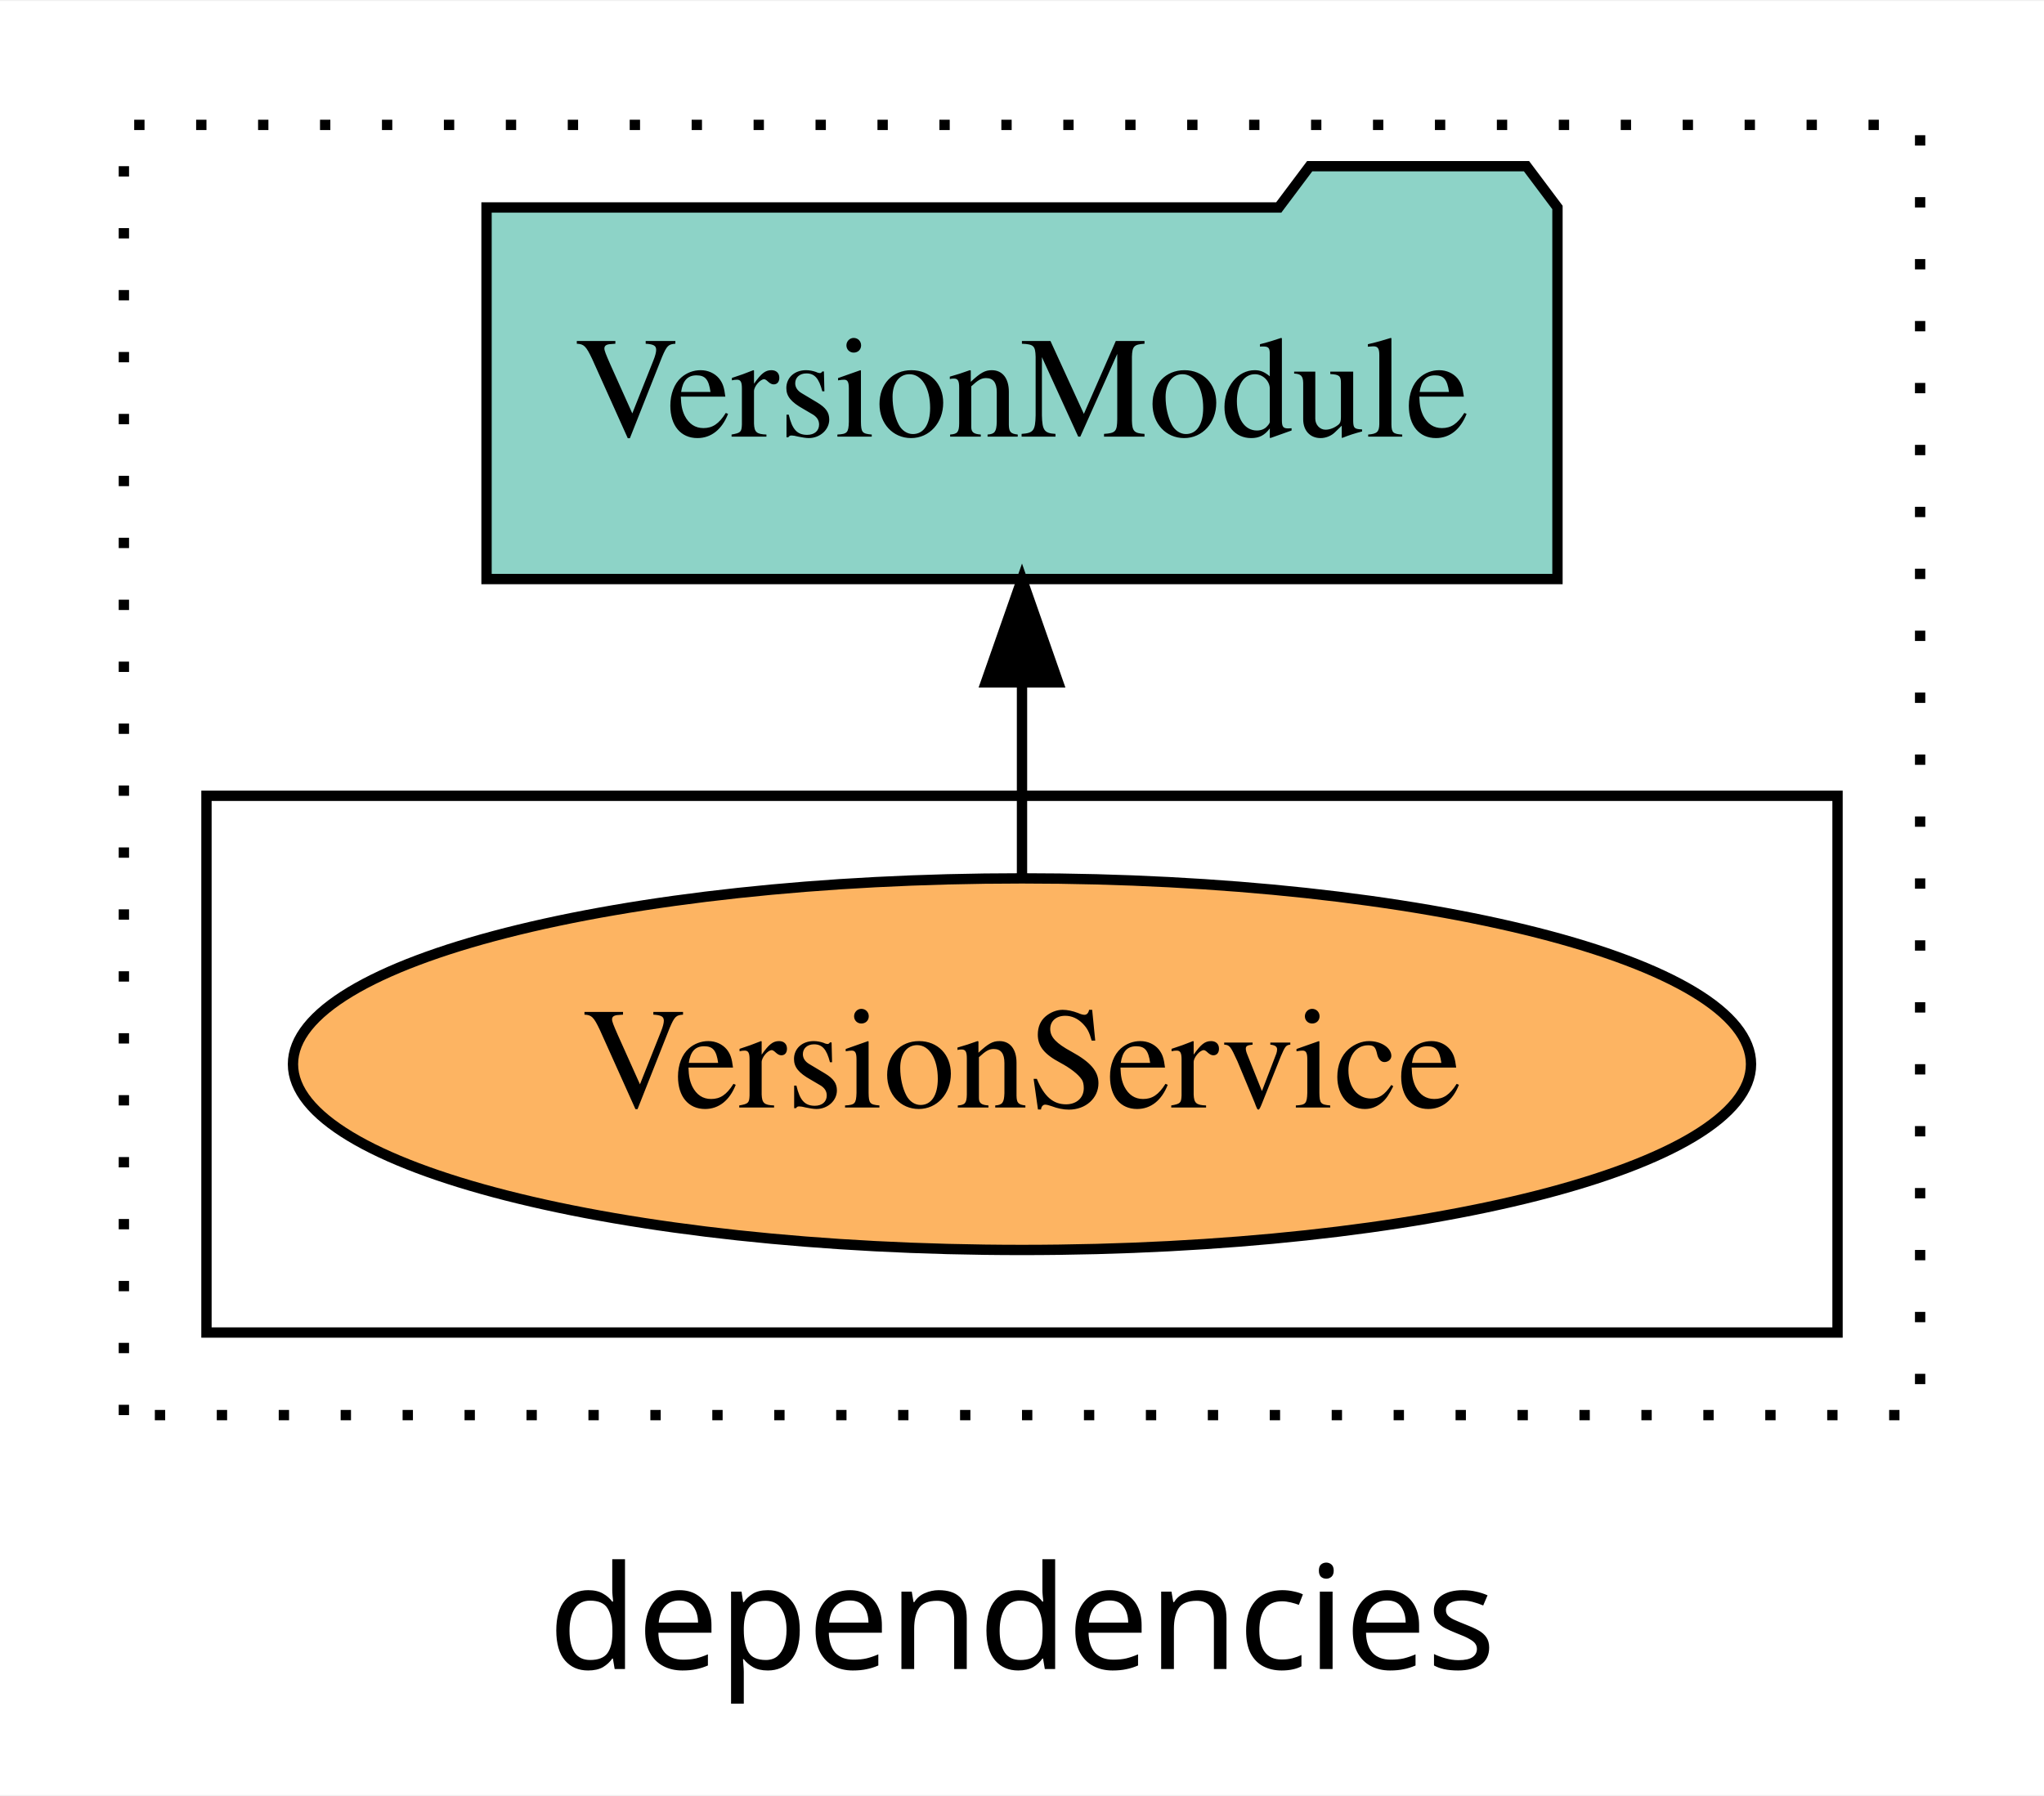
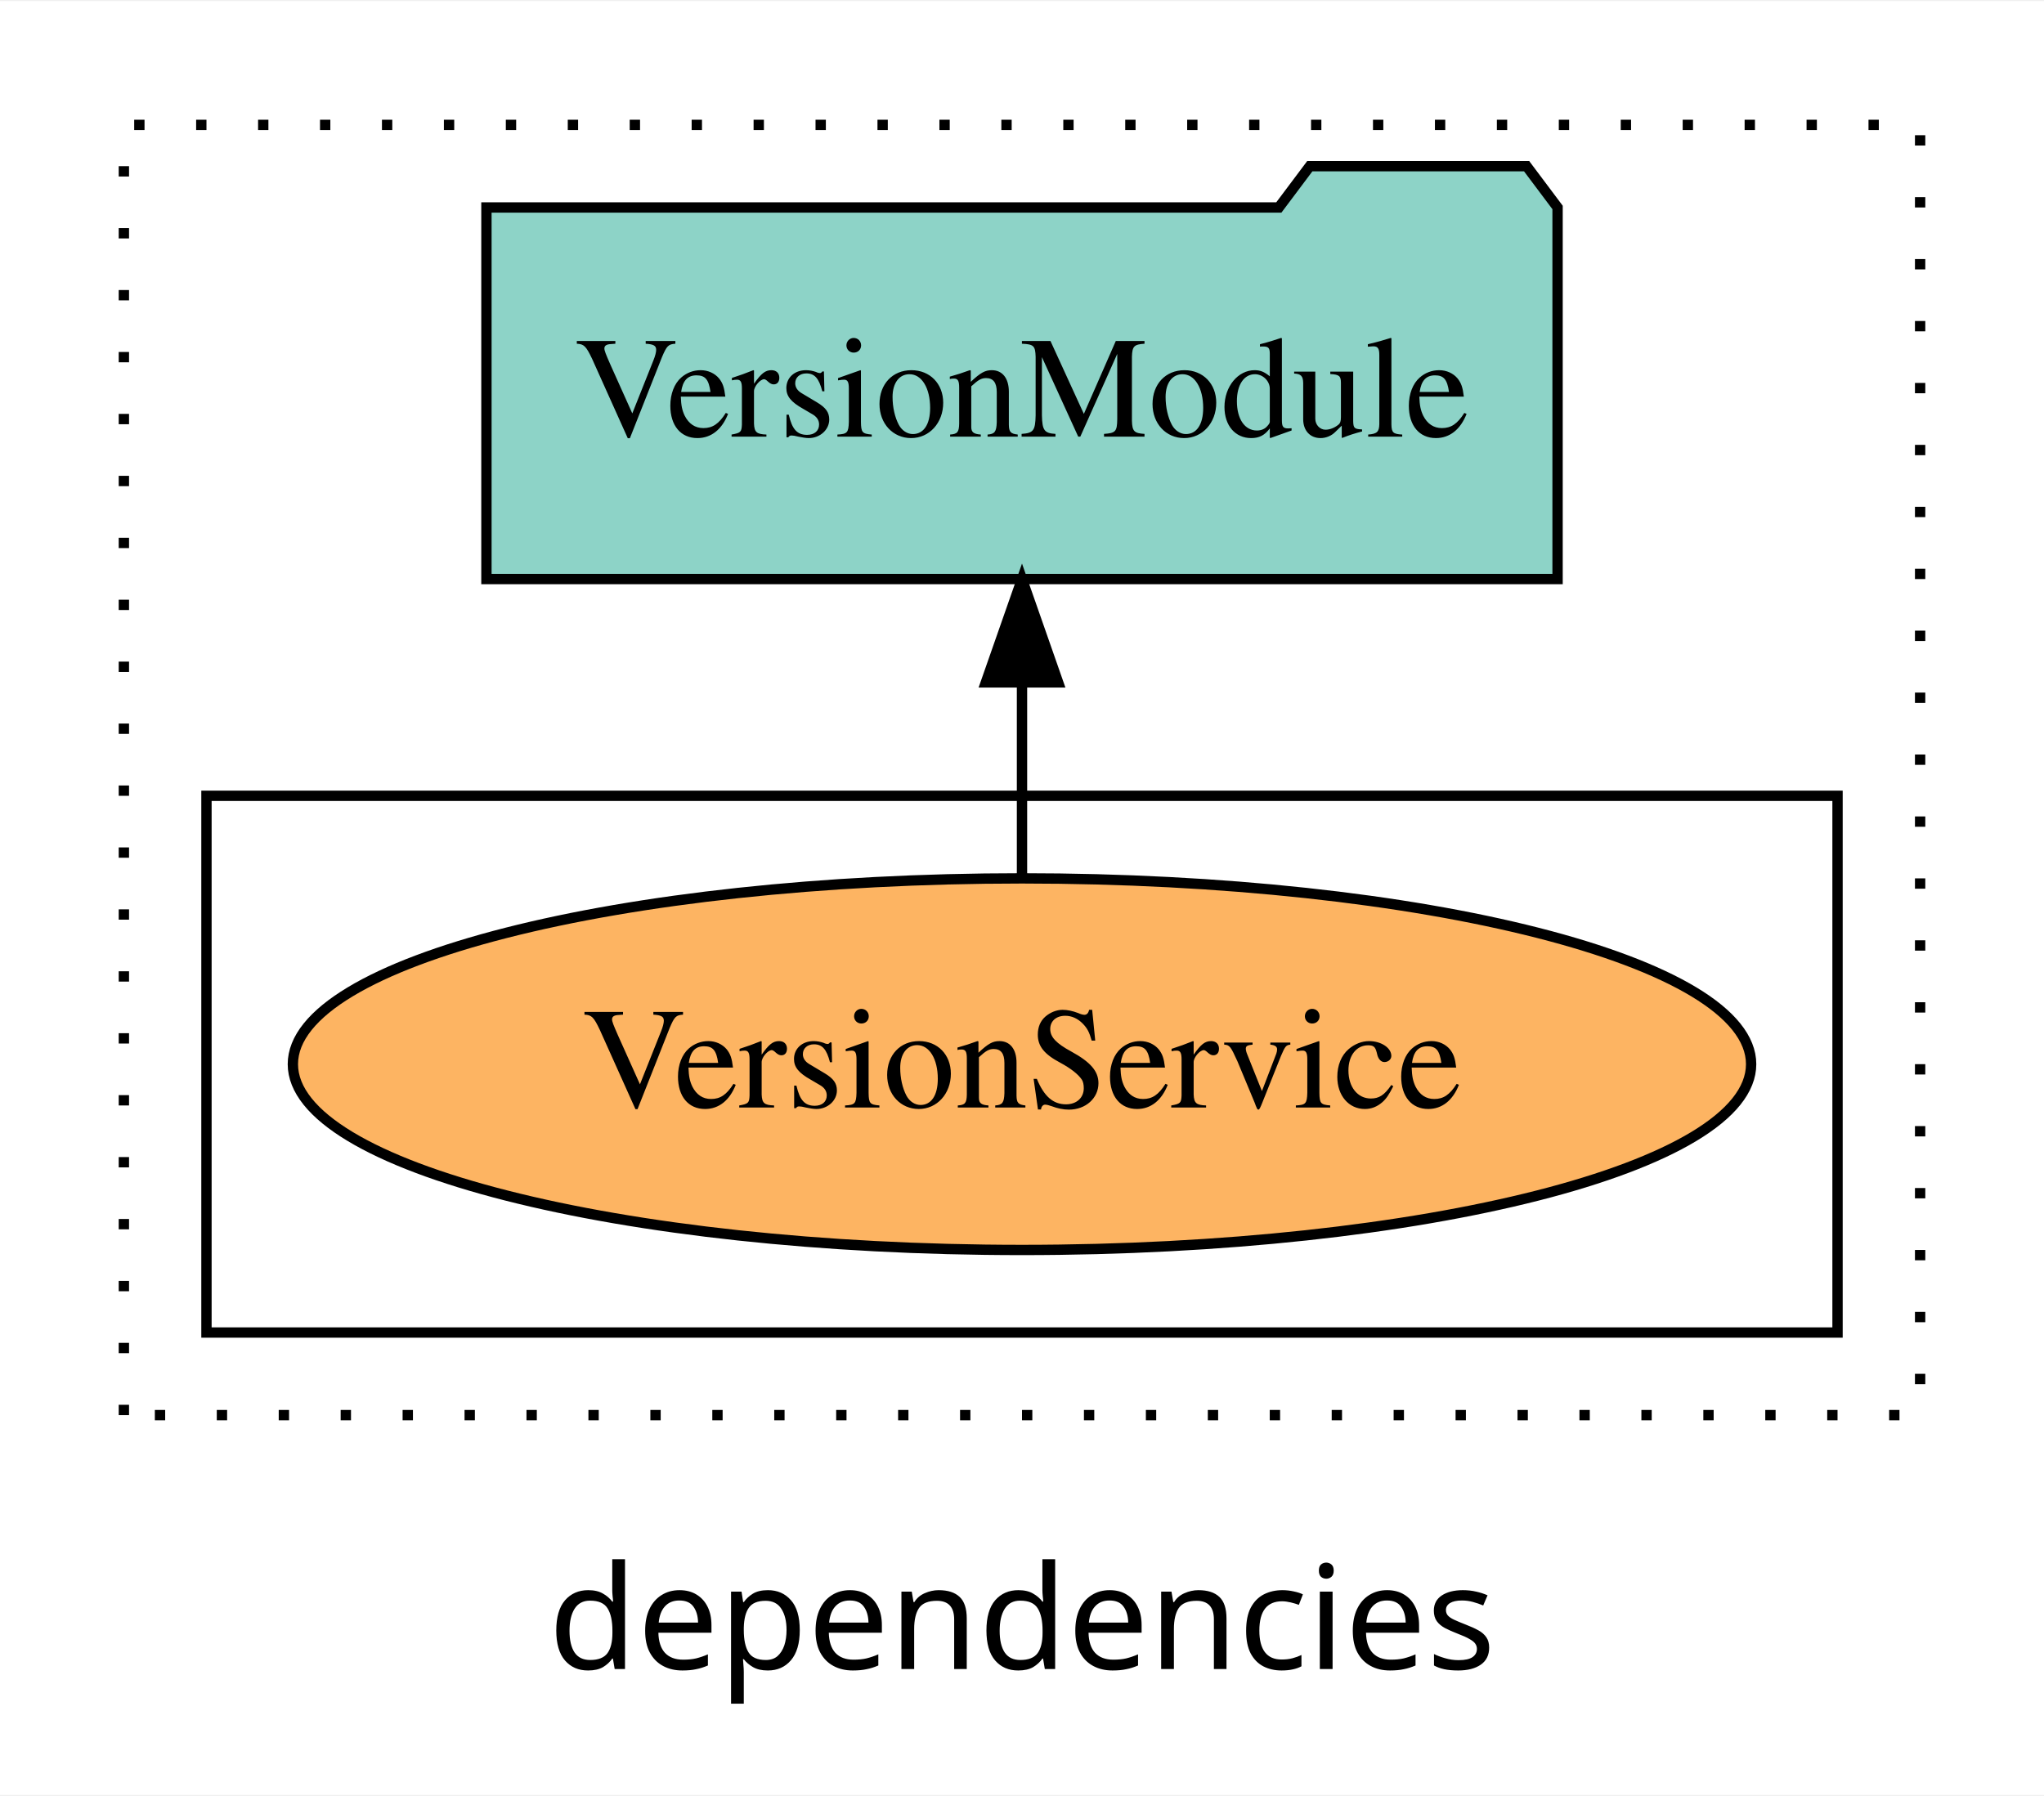
<svg xmlns="http://www.w3.org/2000/svg" width="198pt" height="174pt" viewBox="0.00 0.00 198.00 173.80">
  <g id="graph0" class="graph" transform="scale(1 1) rotate(0) translate(4 169.8)">
    <polygon fill="white" stroke="transparent" points="-4,4 -4,-169.8 194,-169.8 194,4 -4,4" />
    <text text-anchor="middle" x="95" y="-8.2" font-family="sans-serif" font-size="14.00">dependencies</text>
    <g id="clust1" class="cluster">
      <polygon fill="none" stroke="black" stroke-dasharray="1,5" points="8,-32.8 8,-157.8 182,-157.8 182,-32.8 8,-32.8" />
    </g>
    <g id="clust6" class="cluster">
      <polygon fill="none" stroke="black" points="16,-40.8 16,-92.8 174,-92.8 174,-40.8 16,-40.8" />
    </g>
    <g id="node1" class="node">
-       <ellipse fill="#fdb462" stroke="black" cx="95" cy="-66.8" rx="70.62" ry="18" />
+       <ellipse fill="#fdb462" stroke="black" cx="95" cy="-66.8" rx="70.63" ry="18" />
      <text text-anchor="middle" x="95" y="-62.6" font-family="Times,serif" font-size="14.00">VersionService</text>
    </g>
    <g id="node2" class="node">
-       <polygon fill="#8dd3c7" stroke="black" points="146.87,-149.8 143.87,-153.8 122.87,-153.8 119.87,-149.8 43.13,-149.8 43.13,-113.8 146.87,-113.8 146.87,-149.8" />
+       <polygon fill="#8dd3c7" stroke="black" points="146.88,-149.8 143.88,-153.8 122.88,-153.8 119.88,-149.8 43.12,-149.8 43.12,-113.8 146.88,-113.8 146.88,-149.8" />
      <text text-anchor="middle" x="95" y="-127.6" font-family="Times,serif" font-size="14.00">VersionModule</text>
    </g>
    <g id="edge1" class="edge">
      <path fill="none" stroke="black" d="M95,-84.91C95,-84.91 95,-103.79 95,-103.79" />
      <polygon fill="black" stroke="black" points="91.5,-103.79 95,-113.79 98.5,-103.79 91.5,-103.79" />
    </g>
  </g>
</svg>
